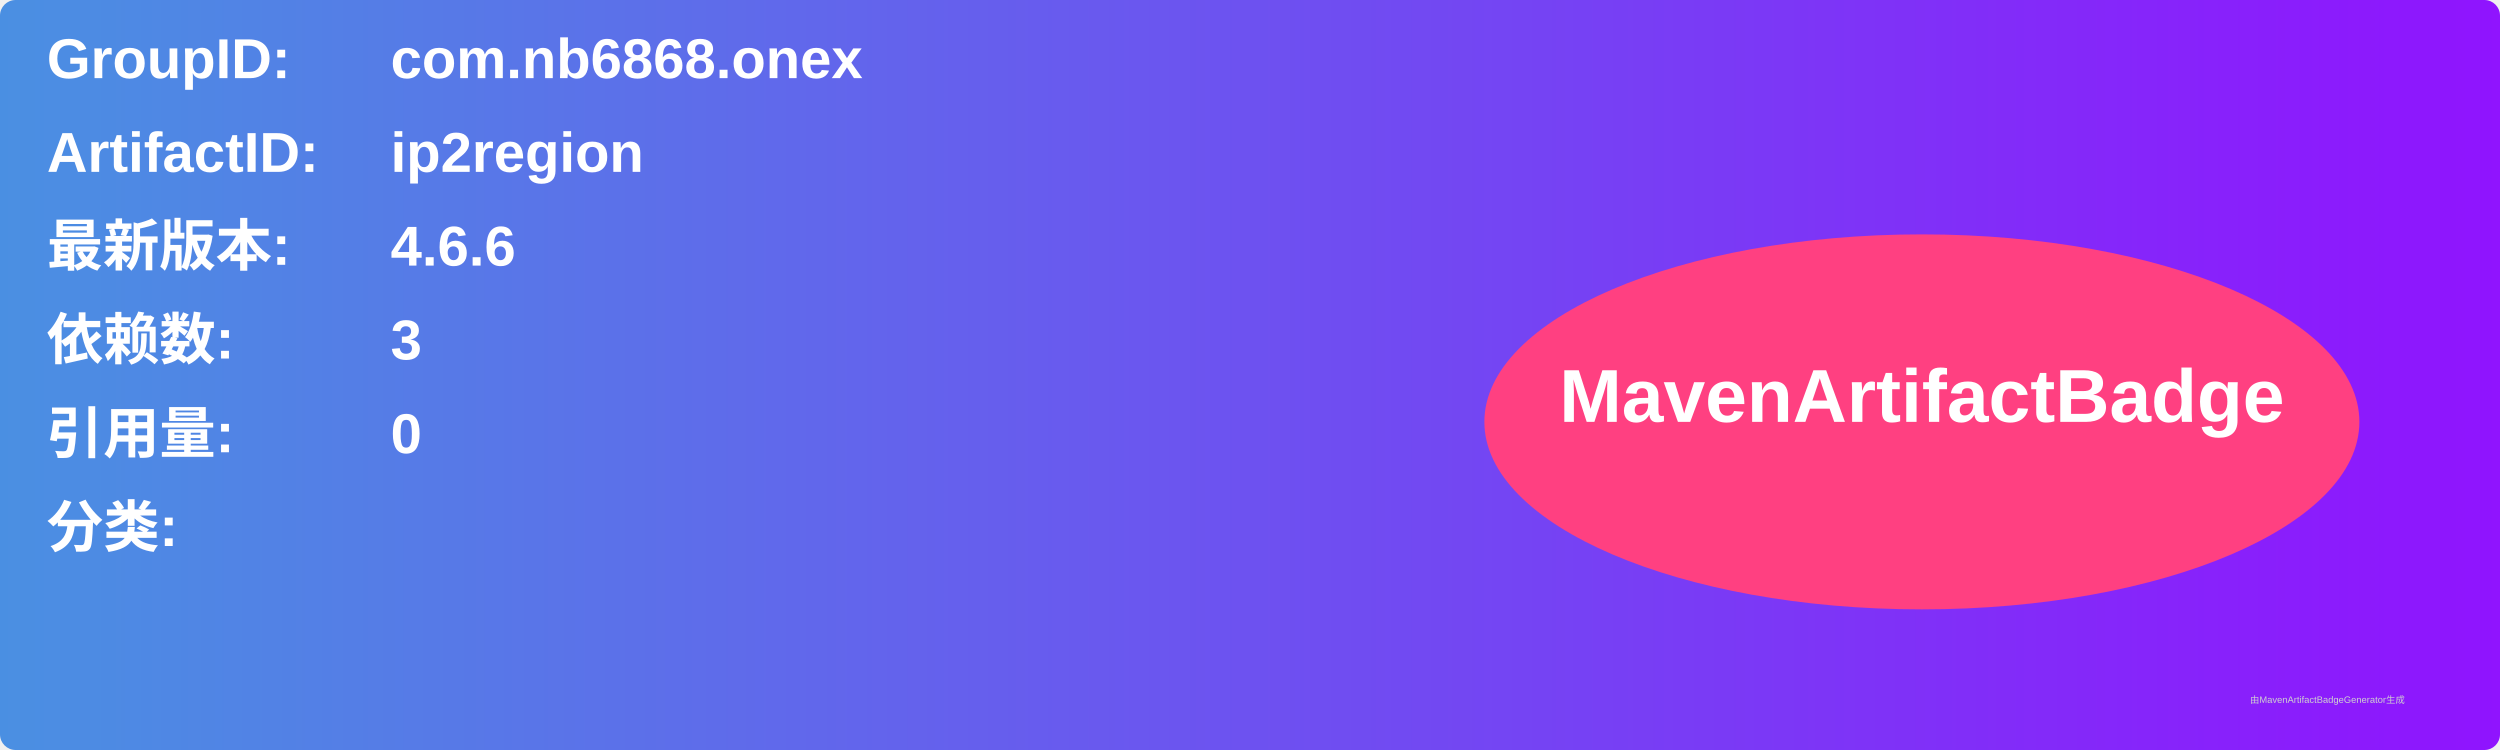
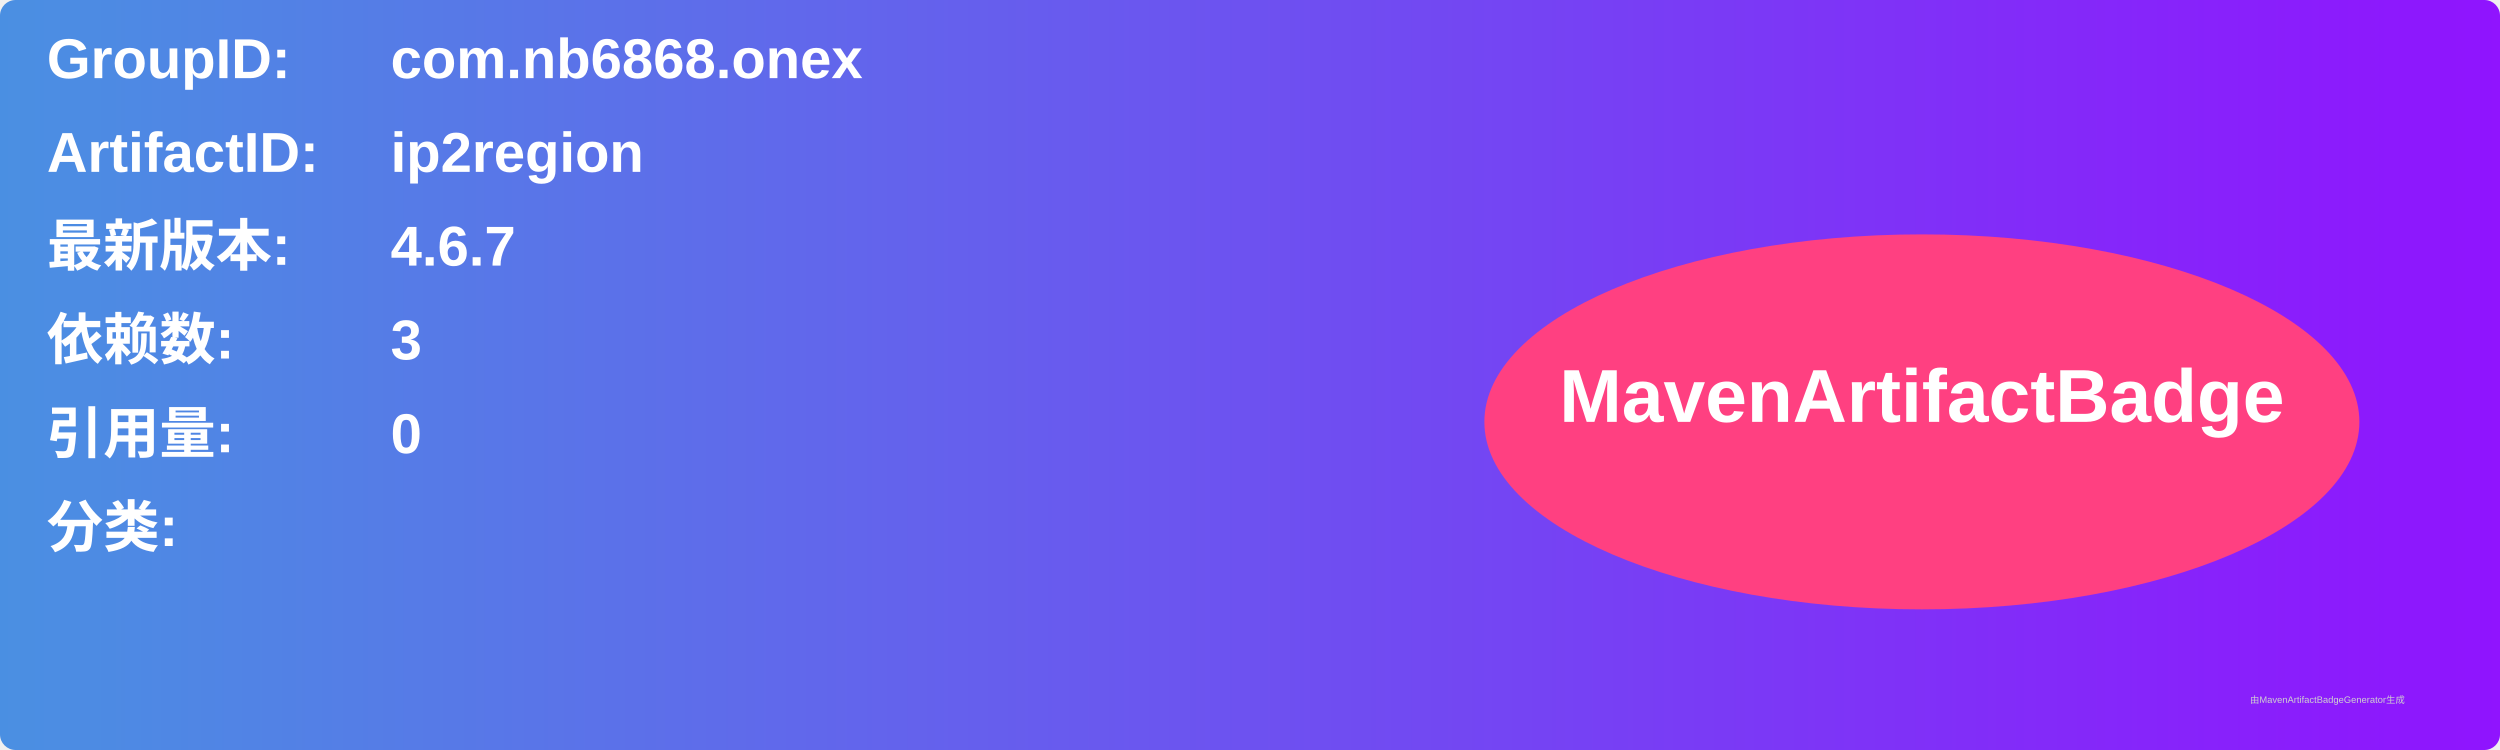
<svg xmlns="http://www.w3.org/2000/svg" width="800" height="240" viewBox="0 0 800 240">
  <linearGradient id="grad" x1="0%" y1="0%" x2="100%" y2="0%">
    <stop offset="0%" stop-color="#4a90e2" />
    <stop offset="100%" stop-color="#9013fe" />
  </linearGradient>
  <rect width="100%" height="100%" rx="5" ry="5" fill="url(#grad)" />
  <g transform="translate(15, 15)">
    <text x="0" y="10" font-family="Arial" font-size="18" fill="white" font-weight="bold" width="260">GroupID:</text>
    <text x="110" y="10" font-family="Arial" font-size="18" fill="white" font-weight="bold" width="460">com.nb6868.onex</text>
    <text x="0" y="40" font-family="Arial" font-size="18" fill="white" font-weight="bold" width="260">ArtifactID:</text>
    <text x="110" y="40" font-family="Arial" font-size="18" fill="white" font-weight="bold" width="460">ip2region</text>
    <text x="0" y="70" font-family="Arial" font-size="18" fill="white" font-weight="bold">最新版本:</text>
    <text x="110" y="70" font-family="Arial" font-size="18" fill="white" font-weight="bold">
-       <tspan font-weight="bold">4.6.6</tspan>
+       <tspan font-weight="bold">4.6.7</tspan>
    </text>
    <text x="0" y="100" font-family="Arial" font-size="18" fill="white" font-weight="bold">依赖数: </text>
    <text x="110" y="100" font-family="Arial" font-size="18" fill="white">
      <tspan font-weight="bold">3</tspan>
    </text>
    <text x="0" y="130" font-family="Arial" font-size="18" fill="white" font-weight="bold">引用量: </text>
    <text x="110" y="130" font-family="Arial" font-size="18" fill="white">
      <tspan font-weight="bold">0</tspan>
    </text>
    <text x="0" y="160" font-family="Arial" font-size="18" fill="white" font-weight="bold">分类:</text>
    <text x="10" y="190" font-family="Arial" font-size="10" fill="white">
      <tspan font-weight="bold" />
    </text>
    <ellipse cx="600" cy="120" rx="140" ry="60" fill="#ff4081" />
    <text x="600" y="120" text-anchor="middle" font-family="Arial" font-size="24" fill="white" font-weight="bold">MavenArtifactBadge</text>
  </g>
  <text x="720" y="225" font-family="Arial" font-size="3" fill="#d0d0d0">由MavenArtifactBadgeGenerator生成</text>
</svg>
